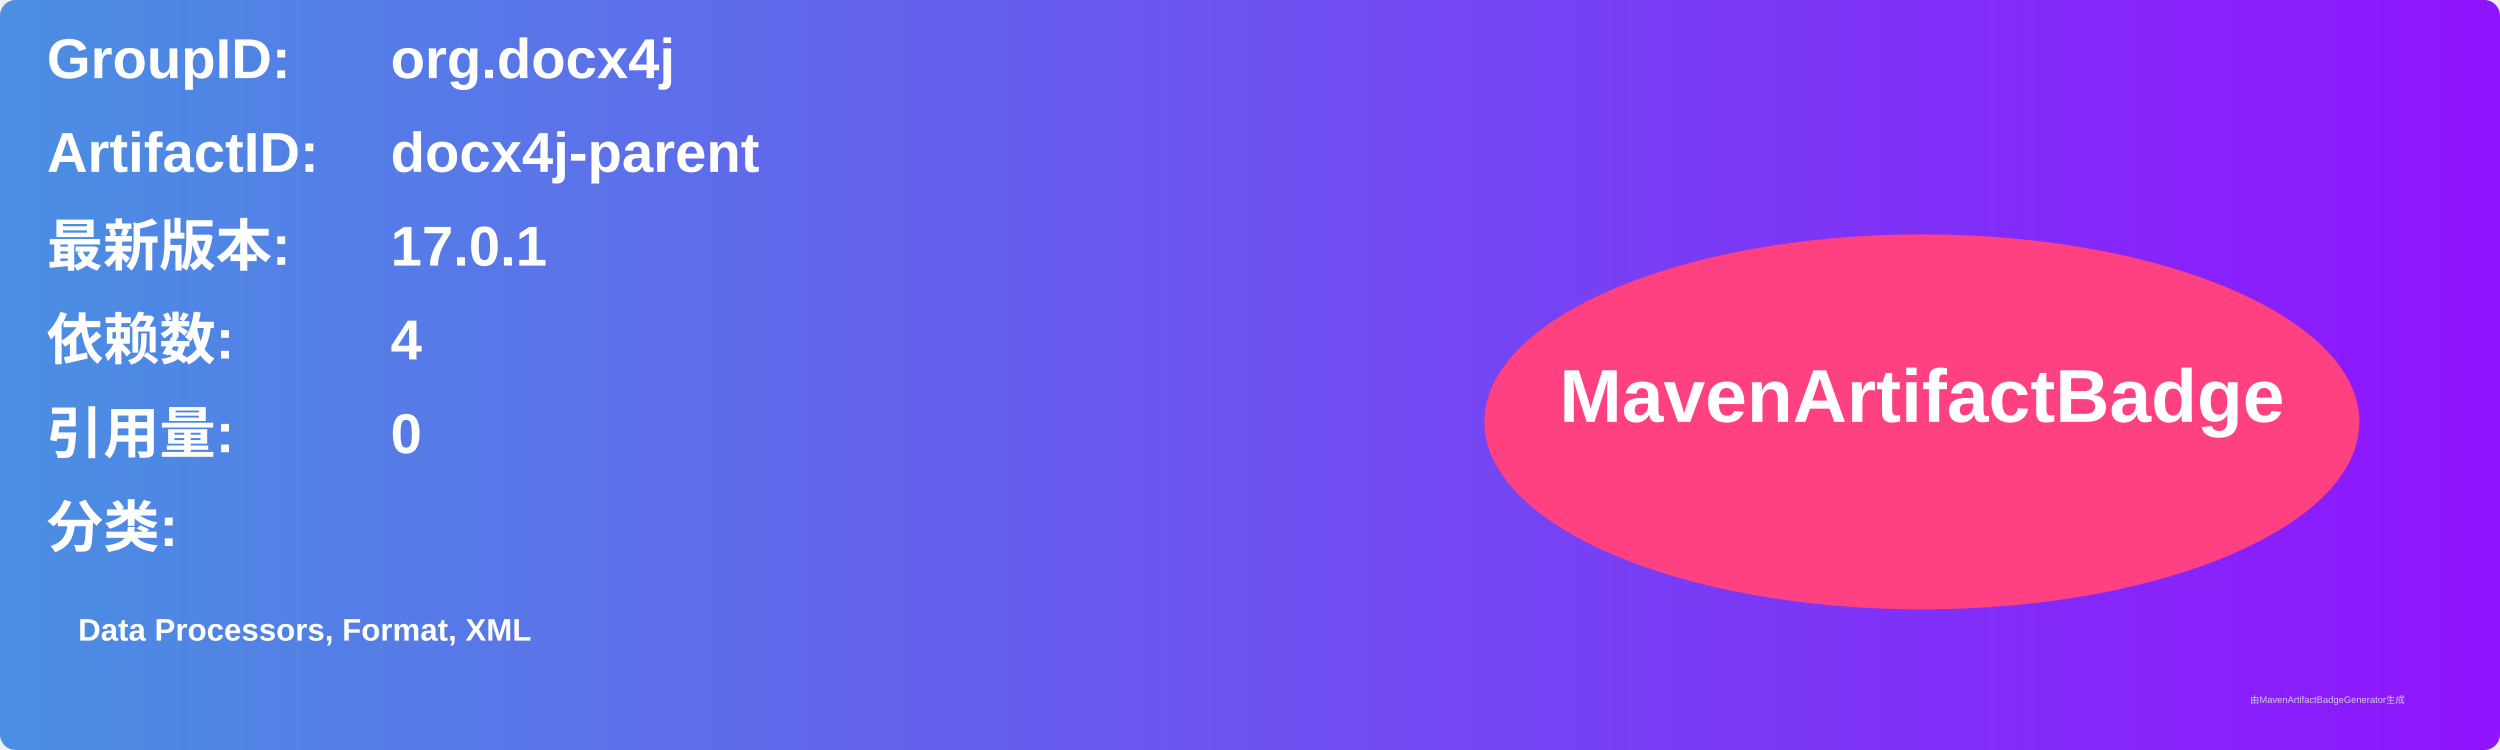
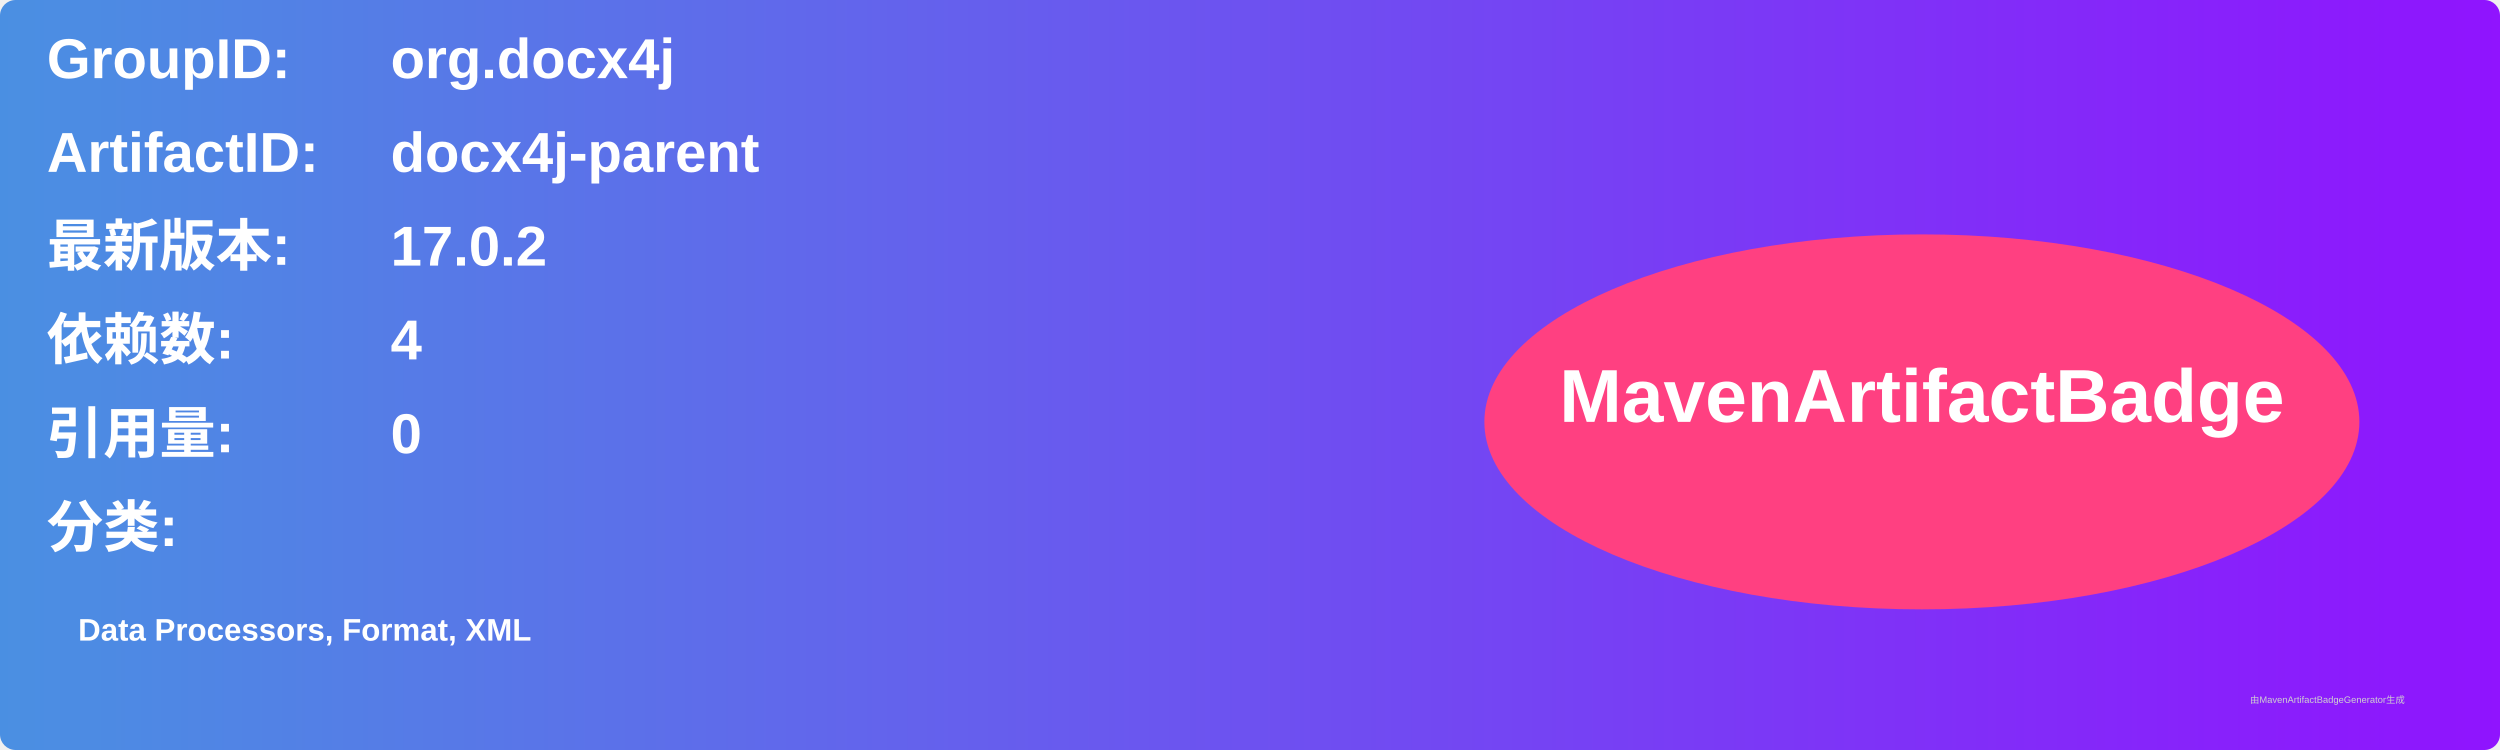
<svg xmlns="http://www.w3.org/2000/svg" width="800" height="240" viewBox="0 0 800 240">
  <linearGradient id="grad" x1="0%" y1="0%" x2="100%" y2="0%">
    <stop offset="0%" stop-color="#4a90e2" />
    <stop offset="100%" stop-color="#9013fe" />
  </linearGradient>
  <rect width="100%" height="100%" rx="5" ry="5" fill="url(#grad)" />
  <g transform="translate(15, 15)">
    <text x="0" y="10" font-family="Arial" font-size="18" fill="white" font-weight="bold" width="260">GroupID:</text>
    <text x="110" y="10" font-family="Arial" font-size="18" fill="white" font-weight="bold" width="460">org.docx4j</text>
    <text x="0" y="40" font-family="Arial" font-size="18" fill="white" font-weight="bold" width="260">ArtifactID:</text>
    <text x="110" y="40" font-family="Arial" font-size="18" fill="white" font-weight="bold" width="460">docx4j-parent</text>
    <text x="0" y="70" font-family="Arial" font-size="18" fill="white" font-weight="bold">最新版本:</text>
    <text x="110" y="70" font-family="Arial" font-size="18" fill="white" font-weight="bold">
-       <tspan font-weight="bold">17.0.1</tspan>
+       <tspan font-weight="bold">17.0.2</tspan>
    </text>
    <text x="0" y="100" font-family="Arial" font-size="18" fill="white" font-weight="bold">依赖数: </text>
    <text x="110" y="100" font-family="Arial" font-size="18" fill="white">
      <tspan font-weight="bold">4</tspan>
    </text>
    <text x="0" y="130" font-family="Arial" font-size="18" fill="white" font-weight="bold">引用量: </text>
    <text x="110" y="130" font-family="Arial" font-size="18" fill="white">
      <tspan font-weight="bold">0</tspan>
    </text>
    <text x="0" y="160" font-family="Arial" font-size="18" fill="white" font-weight="bold">分类:</text>
    <text x="10" y="190" font-family="Arial" font-size="10" fill="white">
      <tspan font-weight="bold">Data Processors, Format, XML</tspan>
    </text>
    <ellipse cx="600" cy="120" rx="140" ry="60" fill="#ff4081" />
    <text x="600" y="120" text-anchor="middle" font-family="Arial" font-size="24" fill="white" font-weight="bold">MavenArtifactBadge</text>
  </g>
  <text x="720" y="225" font-family="Arial" font-size="3" fill="#d0d0d0">由MavenArtifactBadgeGenerator生成</text>
</svg>
